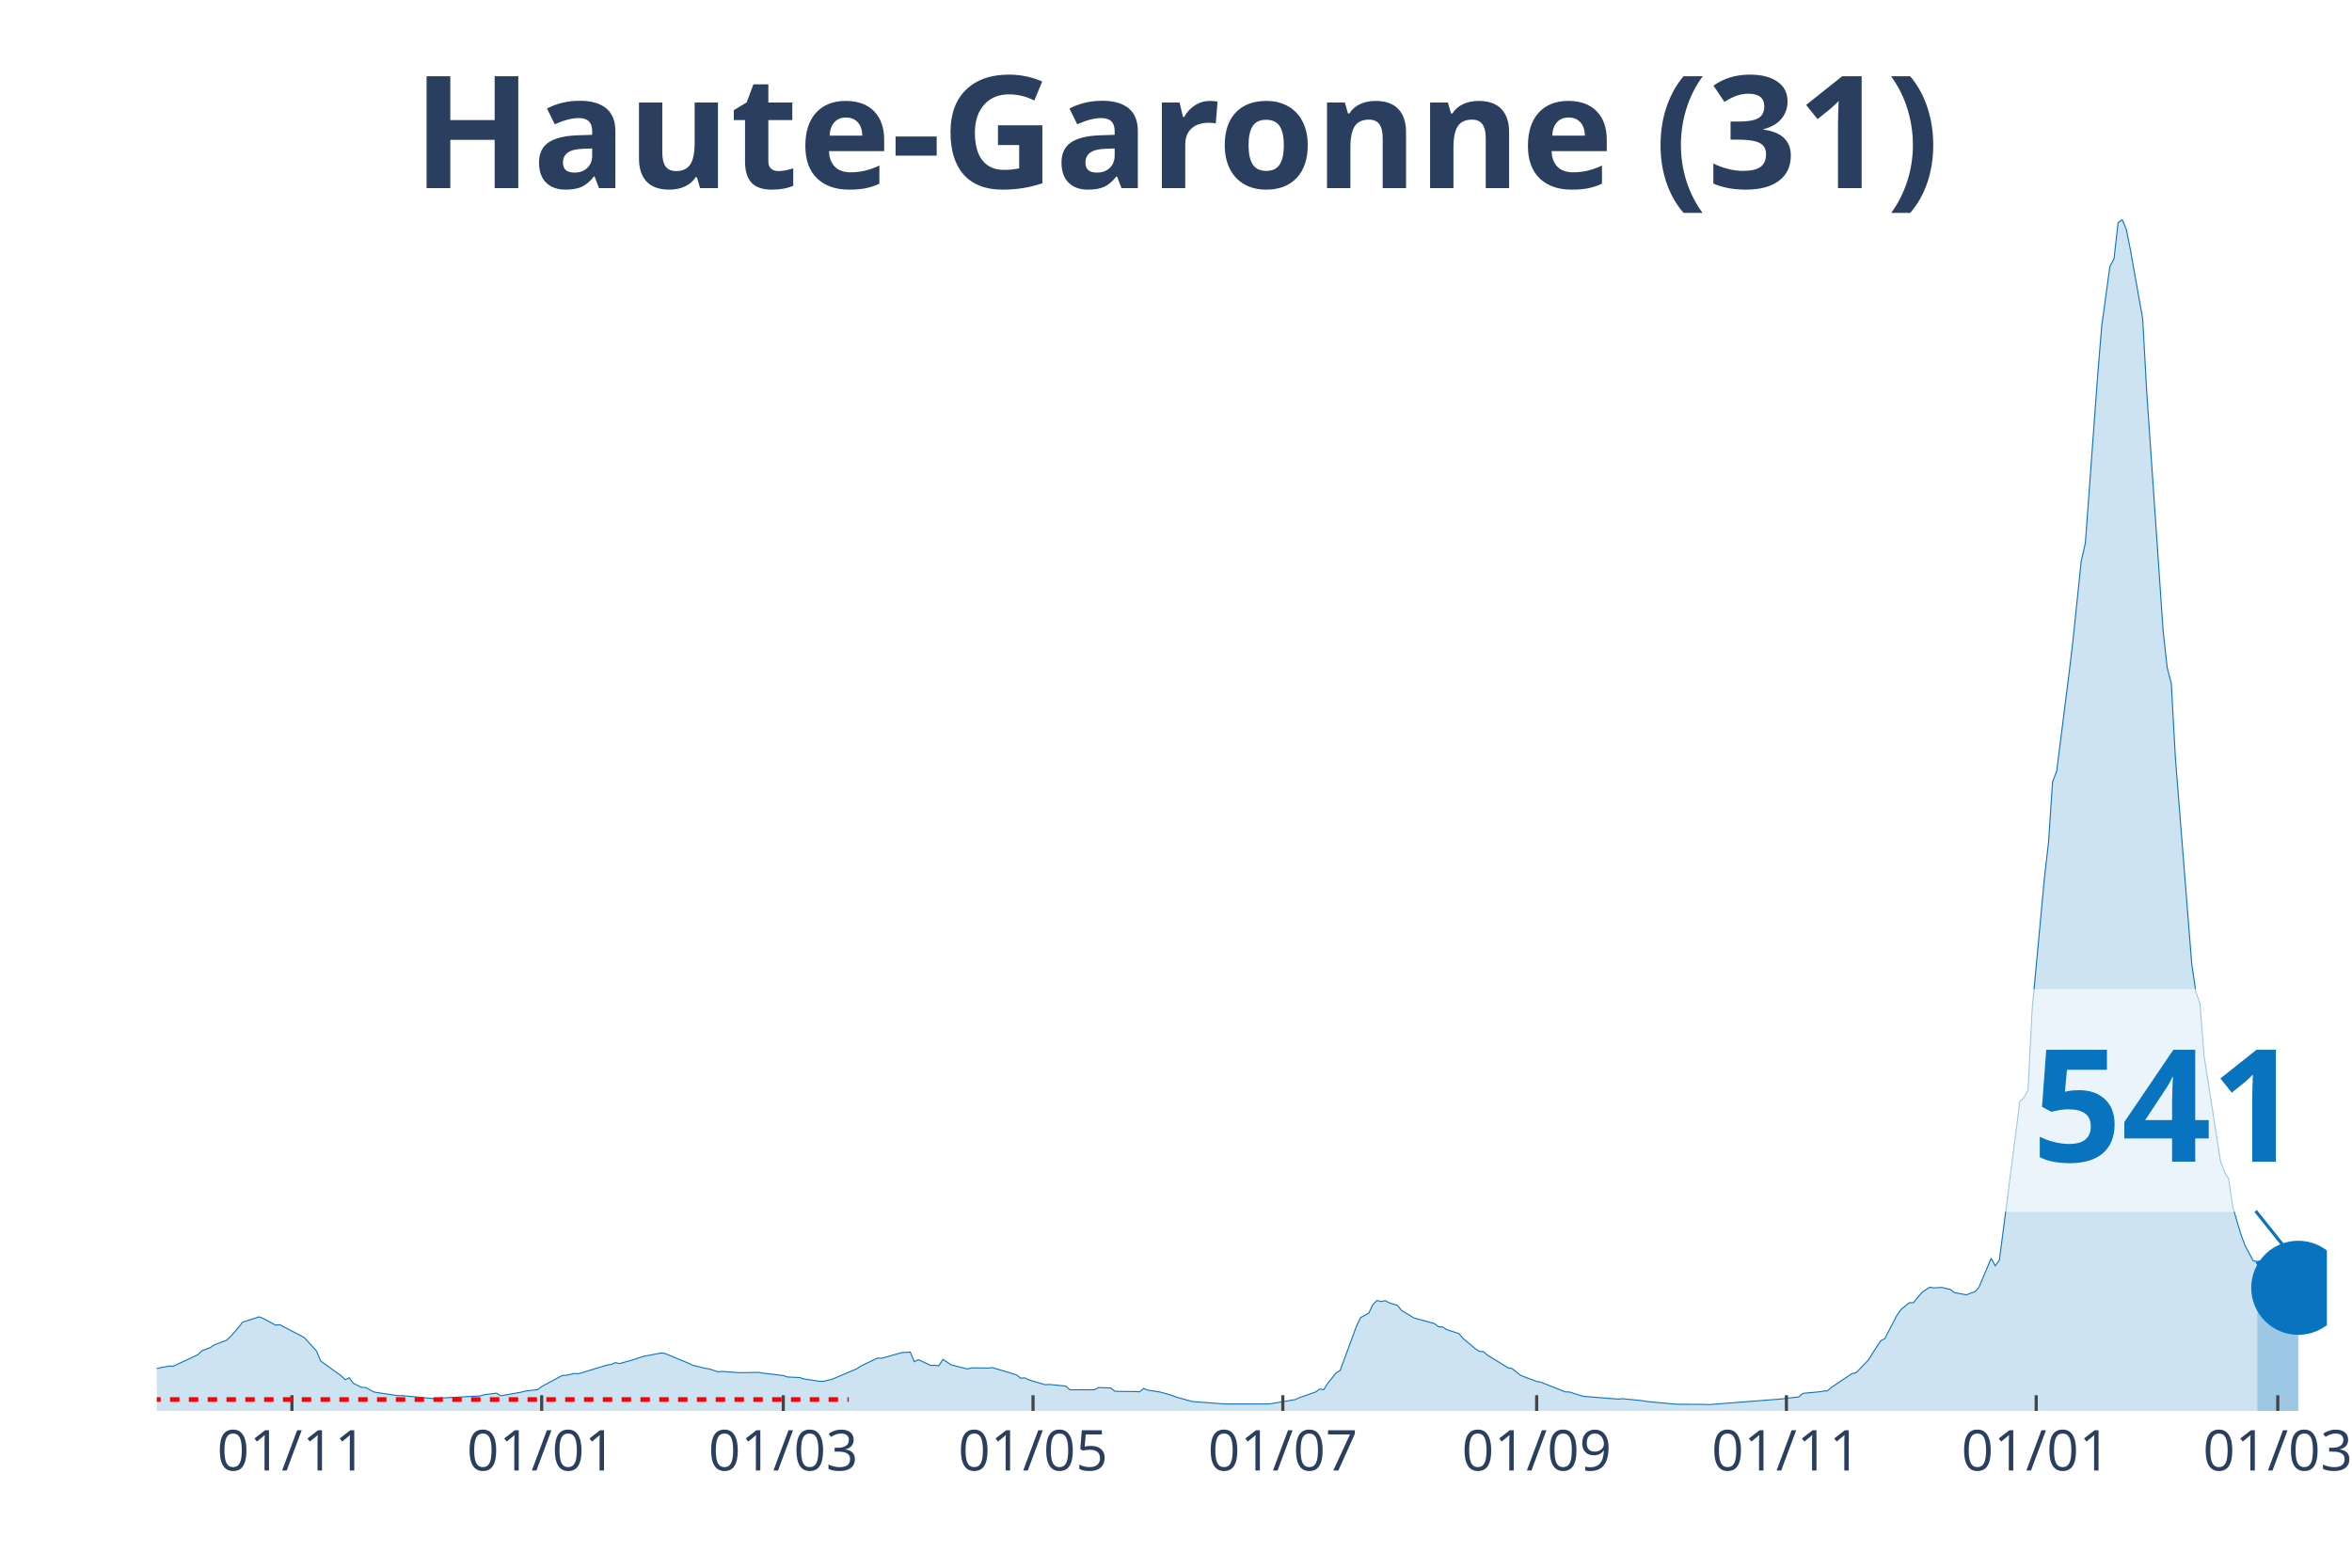
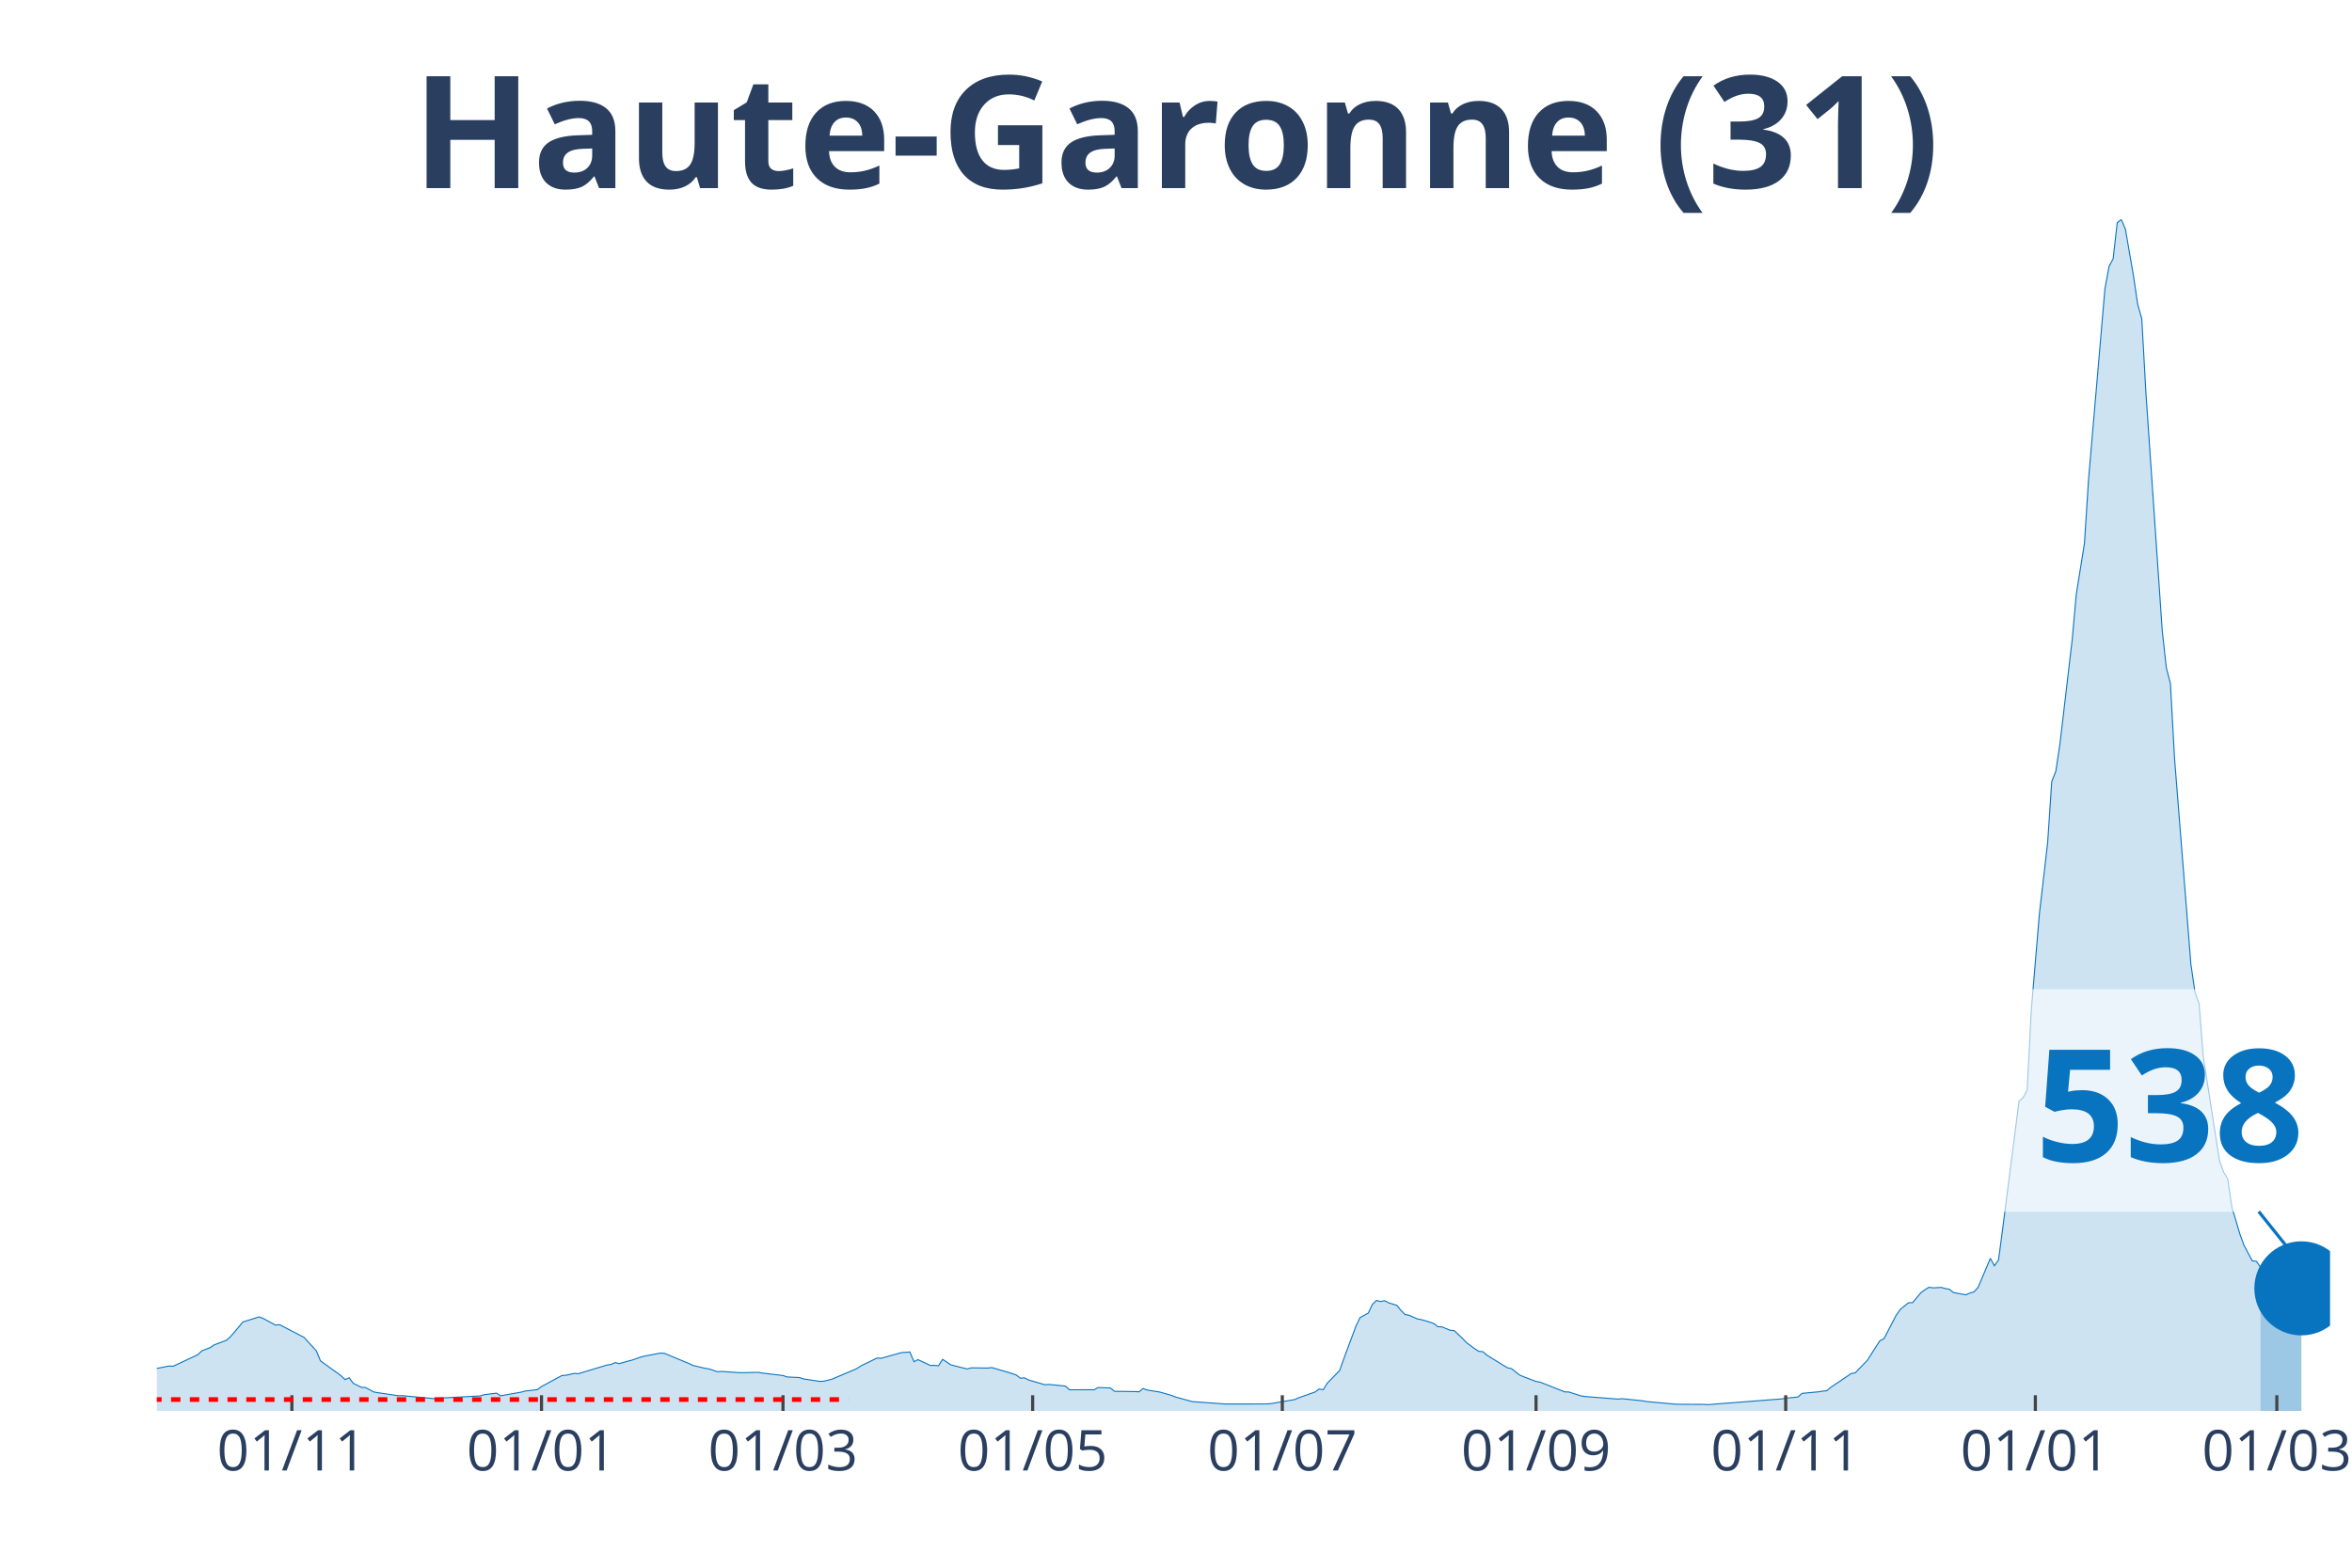
<svg xmlns="http://www.w3.org/2000/svg" class="main-svg" width="1125" height="750" style="" viewBox="0 0 750 500">
  <rect x="0" y="0" width="750" height="500" style="fill: rgb(0, 0, 0); fill-opacity: 0;" />
-   <defs id="defs-449f1a">
+   <defs id="defs-3e3581">
    <g class="clips">
-       <clipPath id="clip449f1axyplot" class="plotclip">
-         <rect width="692" height="380" />
+       <clipPath id="clip3e3581xyplot" class="plotclip">
+         <rect width="693" height="380" />
      </clipPath>
-       <clipPath class="axesclip" id="clip449f1ax">
-         <rect x="50" y="0" width="692" height="500" />
+       <clipPath class="axesclip" id="clip3e3581x">
+         <rect x="50" y="0" width="693" height="500" />
      </clipPath>
-       <clipPath class="axesclip" id="clip449f1ay">
+       <clipPath class="axesclip" id="clip3e3581y">
        <rect x="0" y="70" width="750" height="380" />
      </clipPath>
-       <clipPath class="axesclip" id="clip449f1axy">
-         <rect x="50" y="70" width="692" height="380" />
+       <clipPath class="axesclip" id="clip3e3581xy">
+         <rect x="50" y="70" width="693" height="380" />
      </clipPath>
    </g>
    <g class="gradients" />
  </defs>
  <g class="bglayer">
-     <rect class="bg" x="50" y="70" width="692" height="380" style="fill: rgb(0, 0, 0); fill-opacity: 0; stroke-width: 0;" />
+     <rect class="bg" x="50" y="70" width="693" height="380" style="fill: rgb(0, 0, 0); fill-opacity: 0; stroke-width: 0;" />
  </g>
  <g class="layer-below">
    <g class="imagelayer" />
    <g class="shapelayer" />
  </g>
  <g class="cartesianlayer">
    <g class="subplot xy">
      <g class="layer-subplot">
        <g class="shapelayer" />
        <g class="imagelayer" />
      </g>
      <g class="gridlayer">
        <g class="x">
-           <path class="xgrid crisp" transform="translate(93.09,0)" d="M0,70v380" style="stroke: rgb(255, 255, 255); stroke-opacity: 1; stroke-width: 1px;" />
-           <path class="xgrid crisp" transform="translate(172.73,0)" d="M0,70v380" style="stroke: rgb(255, 255, 255); stroke-opacity: 1; stroke-width: 1px;" />
-           <path class="xgrid crisp" transform="translate(249.77,0)" d="M0,70v380" style="stroke: rgb(255, 255, 255); stroke-opacity: 1; stroke-width: 1px;" />
-           <path class="xgrid crisp" transform="translate(329.41,0)" d="M0,70v380" style="stroke: rgb(255, 255, 255); stroke-opacity: 1; stroke-width: 1px;" />
-           <path class="xgrid crisp" transform="translate(409.06,0)" d="M0,70v380" style="stroke: rgb(255, 255, 255); stroke-opacity: 1; stroke-width: 1px;" />
-           <path class="xgrid crisp" transform="translate(490.01,0)" d="M0,70v380" style="stroke: rgb(255, 255, 255); stroke-opacity: 1; stroke-width: 1px;" />
-           <path class="xgrid crisp" transform="translate(569.65,0)" d="M0,70v380" style="stroke: rgb(255, 255, 255); stroke-opacity: 1; stroke-width: 1px;" />
-           <path class="xgrid crisp" transform="translate(649.3,0)" d="M0,70v380" style="stroke: rgb(255, 255, 255); stroke-opacity: 1; stroke-width: 1px;" />
-           <path class="xgrid crisp" transform="translate(726.33,0)" d="M0,70v380" style="stroke: rgb(255, 255, 255); stroke-opacity: 1; stroke-width: 1px;" />
+           <path class="xgrid crisp" transform="translate(93.07,0)" d="M0,70v380" style="stroke: rgb(255, 255, 255); stroke-opacity: 1; stroke-width: 1px;" />
+           <path class="xgrid crisp" transform="translate(172.68,0)" d="M0,70v380" style="stroke: rgb(255, 255, 255); stroke-opacity: 1; stroke-width: 1px;" />
+           <path class="xgrid crisp" transform="translate(249.68,0)" d="M0,70v380" style="stroke: rgb(255, 255, 255); stroke-opacity: 1; stroke-width: 1px;" />
+           <path class="xgrid crisp" transform="translate(329.29,0)" d="M0,70v380" style="stroke: rgb(255, 255, 255); stroke-opacity: 1; stroke-width: 1px;" />
+           <path class="xgrid crisp" transform="translate(408.9,0)" d="M0,70v380" style="stroke: rgb(255, 255, 255); stroke-opacity: 1; stroke-width: 1px;" />
+           <path class="xgrid crisp" transform="translate(489.81,0)" d="M0,70v380" style="stroke: rgb(255, 255, 255); stroke-opacity: 1; stroke-width: 1px;" />
+           <path class="xgrid crisp" transform="translate(569.42,0)" d="M0,70v380" style="stroke: rgb(255, 255, 255); stroke-opacity: 1; stroke-width: 1px;" />
+           <path class="xgrid crisp" transform="translate(649.03,0)" d="M0,70v380" style="stroke: rgb(255, 255, 255); stroke-opacity: 1; stroke-width: 1px;" />
+           <path class="xgrid crisp" transform="translate(726.03,0)" d="M0,70v380" style="stroke: rgb(255, 255, 255); stroke-opacity: 1; stroke-width: 1px;" />
        </g>
        <g class="y" />
      </g>
      <g class="zerolinelayer" />
      <path class="xlines-below" />
      <path class="ylines-below" />
      <g class="overlines-below" />
      <g class="xaxislayer-below" />
      <g class="yaxislayer-below" />
      <g class="overaxes-below" />
-       <g class="plot" transform="translate(50, 70)" clip-path="url('#clip449f1axyplot')">
+       <g class="plot" transform="translate(50, 70)" clip-path="url('#clip3e3581xyplot')">
        <g class="scatterlayer mlayer">
-           <g class="trace scatter trace75d1d6" style="stroke-miterlimit: 2;">
+           <g class="trace scatter trace861a11" style="stroke-miterlimit: 2;">
            <g class="fills">
              <g>
-                 <path class="js-fill" d="M669.8,380L-177.57,380L-177.57,379.66L-134.48,379.77L-133.18,379.72L-69.2,377.83L-67.89,377.72L-39.17,374.65L-37.86,373.52L-31.34,371.04L-30.03,369.89L-22.2,365.96L-20.89,365.17L-16.97,362.28L-15.67,362.02L-11.75,362.38L-10.45,363.47L-7.83,364.38L-6.53,364.48L-2.61,366.53L-1.31,366.71L3.92,365.68L5.22,365.75L13.06,362.09L14.36,360.84L16.97,359.83L18.28,358.95L22.2,357.47L23.5,356.33L26.11,353.28L27.42,351.65L32.64,350L33.95,350.51L37.86,352.63L39.17,352.49L45.7,355.89L47,356.56L50.92,360.89L52.23,364.05L58.75,368.76L60.06,370.01L61.37,369.42L62.67,371.18L65.28,372.48L66.59,372.53L69.2,373.95L70.51,374.18L77.03,375.15L78.34,375.13L88.78,376.11L90.09,375.93L103.15,375.21L104.45,374.82L108.37,374.33L109.68,375.18L116.2,374.02L117.51,373.66L121.43,373.22L122.73,372.22L129.26,368.7L130.57,368.63L133.18,368.04L134.48,368.13L143.62,365.36L144.93,365.18L146.23,364.59L147.54,364.92L150.15,364.16L151.46,363.84L154.07,362.94L155.37,362.56L160.6,361.57L161.9,361.62L169.74,364.87L171.04,365.49L174.96,366.42L176.26,366.63L178.88,367.51L180.18,367.4L185.4,367.77L186.71,367.8L191.93,367.71L193.24,367.94L199.77,368.71L201.07,369.17L204.99,369.35L206.29,369.79L211.52,370.58L212.82,370.52L215.43,369.86L216.74,369.3L223.27,366.53L224.57,365.66L229.8,363.13L231.1,363.21L237.63,361.38L238.94,361.33L240.24,361.19L241.55,364.3L242.85,363.65L244.16,364.26L246.77,365.49L248.08,365.47L249.38,365.59L250.69,363.55L253.3,365.3L254.6,365.64L258.52,366.62L259.83,366.26L265.05,366.33L266.35,366.17L270.27,367.31L271.58,367.7L274.19,368.53L275.49,369.56L276.8,369.45L278.11,370.12L283.33,371.65L284.63,371.56L289.86,372.07L291.16,373.26L299,373.25L300.3,372.54L304.22,372.68L305.52,373.74L312.05,373.83L313.36,373.91L314.66,372.85L315.97,373.35L319.89,373.97L321.19,374.32L323.8,375.09L325.11,375.6L330.33,377.03L331.64,377.12L340.78,377.79L342.08,377.79L353.83,377.78L355.14,377.72L362.97,376.39L364.28,375.81L369.5,373.97L370.81,373.02L372.11,373.23L373.42,371.15L376.03,367.89L377.34,367.12L382.56,352.94L383.86,350.24L386.48,348.8L387.78,346.06L389.09,344.77L390.39,345.12L391.7,344.84L393,345.52L395.62,346.34L396.92,347.95L399.53,349.51L400.84,350.34L407.37,352.11L408.67,353.13L409.98,353.2L411.28,354.05L415.2,355.34L416.51,356.84L420.42,360.16L421.73,360.99L423.03,361.11L424.34,362.23L430.87,366.24L432.17,366.5L434.78,368.58L436.09,369.12L440.01,370.6L441.31,370.82L449.15,373.93L450.45,373.96L454.37,375.22L455.68,375.41L466.12,376.23L467.43,376.1L473.95,376.77L475.26,377.01L484.4,377.85L485.71,377.88L493.54,377.92L494.85,378L518.35,376.17L519.65,375.95L523.57,375.55L524.88,374.4L530.1,373.91L531.4,373.7L532.71,373.58L534.02,372.49L540.54,368.09L541.85,367.83L545.77,363.78L547.07,361.69L549.68,357.63L550.99,356.98L554.91,349.46L556.21,347.62L558.82,345.49L560.13,345.48L562.74,342.34L564.05,341.36L565.35,340.57L566.66,340.75L569.27,340.61L570.57,340.98L571.88,341.21L573.18,342.25L577.1,342.97L578.41,342.41L579.71,342.03L581.02,340.61L584.94,331.33L586.24,333.72L587.55,331.86L588.85,322.03L594.08,281.28L595.38,280.07L596.69,277.69L597.99,252.18L601.91,210.1L603.22,198.72L604.52,179.32L605.83,175.95L609.74,145.08L611.05,134.03L613.66,108.91L614.97,103.24L618.88,49.96L620.19,34.01L622.8,14.97L624.11,12.54L625.41,1.03L626.72,0L628.02,3.11L629.33,9.64L633.25,31.65L634.55,55.13L639.77,131.18L641.08,143.03L642.38,147.96L643.69,171.85L648.91,237.58L650.22,246.4L651.52,250.09L652.83,266.83L658.05,300.25L659.36,303.84L660.66,306L661.97,314.96L664.58,323.71L665.89,327.25L668.5,332.15L669.8,332.28" style="fill: rgb(8, 115, 191); fill-opacity: 0.2; stroke-width: 0;" />
+                 <path class="js-fill" d="M670.81,380L-177.49,380L-177.49,379.66L-135.73,379.78L-134.42,379.77L-60.03,376.85L-58.73,376.56L-39.15,374.65L-37.85,373.52L-31.32,371.04L-30.02,369.89L-22.19,365.96L-20.88,365.17L-16.97,362.28L-15.66,362.02L-11.75,362.38L-10.44,363.47L-7.83,364.38L-6.53,364.48L-2.61,366.53L-1.31,366.71L3.92,365.68L5.22,365.75L13.05,362.09L14.36,360.84L16.97,359.83L18.27,358.95L22.19,357.47L23.49,356.33L26.1,353.28L27.41,351.65L32.63,350L33.93,350.51L37.85,352.63L39.15,352.49L45.68,355.89L46.98,356.56L50.9,360.89L52.2,364.05L58.73,368.76L60.03,370.01L61.34,369.42L62.64,371.18L65.25,372.48L66.56,372.53L69.17,373.95L70.47,374.18L77,375.15L78.31,375.13L88.75,376.11L90.05,375.93L103.1,375.21L104.41,374.82L108.32,374.33L109.63,375.18L116.15,374.02L117.46,373.66L121.37,373.22L122.68,372.22L129.2,368.7L130.51,368.63L133.12,368.04L134.42,368.13L143.56,365.36L144.86,365.18L146.17,364.59L147.47,364.92L150.08,364.16L151.39,363.84L154,362.94L155.31,362.56L160.53,361.57L161.83,361.62L169.66,364.87L170.97,365.49L174.88,366.42L176.19,366.63L178.8,367.51L180.1,367.4L185.32,367.77L186.63,367.8L191.85,367.71L193.15,367.94L199.68,368.71L200.98,369.17L204.9,369.35L206.2,369.79L211.42,370.58L212.73,370.52L215.34,369.86L216.64,369.3L223.17,366.53L224.47,365.66L229.69,363.13L231,363.21L237.53,361.38L238.83,361.33L240.14,361.19L241.44,364.3L242.75,363.65L244.05,364.26L246.66,365.49L247.97,365.47L249.27,365.59L250.58,363.55L253.19,365.3L254.49,365.64L258.41,366.62L259.71,366.26L264.93,366.33L266.24,366.17L270.15,367.31L271.46,367.7L274.07,368.53L275.37,369.56L276.68,369.45L277.98,370.12L283.2,371.65L284.51,371.56L289.73,372.07L291.03,373.26L298.86,373.25L300.17,372.54L304.08,372.68L305.39,373.74L311.92,373.83L313.22,373.91L314.53,372.85L315.83,373.35L319.75,373.97L321.05,374.32L323.66,375.09L324.97,375.6L330.19,377.03L331.49,377.12L340.63,377.79L341.93,377.79L353.68,377.78L354.98,377.72L362.81,376.39L364.12,375.81L369.34,373.97L370.64,373.02L371.95,373.23L373.25,371.15L377.17,367.12L378.47,363.46L382.39,352.94L383.69,350.24L386.31,348.8L387.61,346.06L388.92,344.77L390.22,345.12L391.53,344.84L392.83,345.52L395.44,346.34L396.75,347.95L398.05,349.26L399.36,349.51L401.97,350.65L403.27,350.89L405.88,351.65L407.19,352.11L408.49,353.13L409.8,353.2L412.41,354.27L413.71,354.39L416.32,356.84L417.63,358.22L420.24,360.16L421.54,360.99L422.85,361.11L424.15,362.23L430.68,366.24L431.98,366.5L434.59,368.58L435.9,369.12L439.81,370.6L441.12,370.82L448.95,373.93L450.25,373.96L454.17,375.22L455.47,375.41L465.92,376.23L467.22,376.1L473.75,376.77L475.05,377.01L484.19,377.85L485.49,377.88L493.32,377.92L494.63,378L518.12,376.17L519.42,375.95L523.34,375.55L524.64,374.4L529.86,373.91L531.17,373.7L532.47,373.58L533.78,372.49L540.31,368.09L541.61,367.83L545.53,363.78L546.83,361.69L549.44,357.63L550.75,356.98L554.66,349.46L555.97,347.62L558.58,345.49L559.88,345.48L562.49,342.34L563.8,341.36L565.1,340.57L566.41,340.75L569.02,340.61L570.32,340.98L571.63,341.21L572.93,342.25L576.85,342.97L578.15,342.41L579.46,342.03L580.76,340.61L584.68,331.33L585.98,333.72L587.29,331.86L588.59,322.03L593.81,281.28L595.12,280.07L596.42,277.69L597.73,252.18L600.34,221.23L601.64,210.1L602.95,198.72L604.25,179.32L605.56,175.95L606.86,167.35L610.78,134.03L612.08,119.54L614.69,103.24L616,82.79L621.22,22.08L622.53,14.97L623.83,12.54L625.14,1.03L626.44,0L627.75,3.11L630.36,18.24L631.66,27.06L632.97,31.65L634.27,55.13L639.49,131.18L640.8,143.03L642.1,147.96L643.41,171.85L648.63,237.58L649.93,246.4L651.24,250.09L652.54,266.83L657.76,300.26L659.07,303.84L660.37,306L661.68,314.96L664.29,323.71L665.59,327.25L668.2,332.14L669.51,332.28L670.81,334.13" style="fill: rgb(8, 115, 191); fill-opacity: 0.2; stroke-width: 0;" />
              </g>
            </g>
            <g class="errorbars" />
            <g class="lines">
-               <path class="js-line" d="M-177.57,379.66L-134.48,379.77L-133.18,379.72L-69.2,377.83L-67.89,377.72L-39.17,374.65L-37.86,373.52L-31.34,371.04L-30.03,369.89L-22.2,365.96L-20.89,365.17L-16.97,362.28L-15.67,362.02L-11.75,362.38L-10.45,363.47L-7.83,364.38L-6.53,364.48L-2.61,366.53L-1.31,366.71L3.92,365.68L5.22,365.75L13.06,362.09L14.36,360.84L16.97,359.83L18.28,358.95L22.2,357.47L23.5,356.33L26.11,353.28L27.42,351.65L32.64,350L33.95,350.51L37.86,352.63L39.17,352.49L45.7,355.89L47,356.56L50.92,360.89L52.23,364.05L58.75,368.76L60.06,370.01L61.37,369.42L62.67,371.18L65.28,372.48L66.59,372.53L69.2,373.95L70.51,374.18L77.03,375.15L78.34,375.13L88.78,376.11L90.09,375.93L103.15,375.21L104.45,374.82L108.37,374.33L109.68,375.18L116.2,374.02L117.51,373.66L121.43,373.22L122.73,372.22L129.26,368.7L130.57,368.63L133.18,368.04L134.48,368.13L143.62,365.36L144.93,365.18L146.23,364.59L147.54,364.92L150.15,364.16L151.46,363.84L154.07,362.94L155.37,362.56L160.6,361.57L161.9,361.62L169.74,364.87L171.04,365.49L174.96,366.42L176.26,366.63L178.88,367.51L180.18,367.4L185.4,367.77L186.71,367.8L191.93,367.71L193.24,367.94L199.77,368.71L201.07,369.17L204.99,369.35L206.29,369.79L211.52,370.58L212.82,370.52L215.43,369.86L216.74,369.3L223.27,366.53L224.57,365.66L229.8,363.13L231.1,363.21L237.63,361.38L238.94,361.33L240.24,361.19L241.55,364.3L242.85,363.65L244.16,364.26L246.77,365.49L248.08,365.47L249.38,365.59L250.69,363.55L253.3,365.3L254.6,365.64L258.52,366.62L259.83,366.26L265.05,366.33L266.35,366.17L270.27,367.31L271.58,367.7L274.19,368.53L275.49,369.56L276.8,369.45L278.11,370.12L283.33,371.65L284.63,371.56L289.86,372.07L291.16,373.26L299,373.25L300.3,372.54L304.22,372.68L305.52,373.74L312.05,373.83L313.36,373.91L314.66,372.85L315.97,373.35L319.89,373.97L321.19,374.32L323.8,375.09L325.11,375.6L330.33,377.03L331.64,377.12L340.78,377.79L342.08,377.79L353.83,377.78L355.14,377.72L362.97,376.39L364.28,375.81L369.5,373.97L370.81,373.02L372.11,373.23L373.42,371.15L376.03,367.89L377.34,367.12L382.56,352.94L383.86,350.24L386.48,348.8L387.78,346.06L389.09,344.77L390.39,345.12L391.7,344.84L393,345.52L395.62,346.34L396.92,347.95L399.53,349.51L400.84,350.34L407.37,352.11L408.67,353.13L409.98,353.2L411.28,354.05L415.2,355.34L416.51,356.84L420.42,360.16L421.73,360.99L423.03,361.11L424.34,362.23L430.87,366.24L432.17,366.5L434.78,368.58L436.09,369.12L440.01,370.6L441.31,370.82L449.15,373.93L450.45,373.96L454.37,375.22L455.68,375.41L466.12,376.23L467.43,376.1L473.95,376.77L475.26,377.01L484.4,377.85L485.71,377.88L493.54,377.92L494.85,378L518.35,376.17L519.65,375.95L523.57,375.55L524.88,374.4L530.1,373.91L531.4,373.7L532.71,373.58L534.02,372.49L540.54,368.09L541.85,367.83L545.77,363.78L547.07,361.69L549.68,357.63L550.99,356.98L554.91,349.46L556.21,347.62L558.82,345.49L560.13,345.48L562.74,342.34L564.05,341.36L565.35,340.57L566.66,340.75L569.27,340.61L570.57,340.98L571.88,341.21L573.18,342.25L577.1,342.97L578.41,342.41L579.71,342.03L581.02,340.61L584.94,331.33L586.24,333.72L587.55,331.86L588.85,322.03L594.08,281.28L595.38,280.07L596.69,277.69L597.99,252.18L601.91,210.1L603.22,198.72L604.52,179.32L605.83,175.95L609.74,145.08L611.05,134.03L613.66,108.91L614.97,103.24L618.88,49.96L620.19,34.01L622.8,14.97L624.11,12.54L625.41,1.03L626.72,0L628.02,3.11L629.33,9.64L633.25,31.65L634.55,55.13L639.77,131.18L641.08,143.03L642.38,147.96L643.69,171.85L648.91,237.58L650.22,246.4L651.52,250.09L652.83,266.83L658.05,300.25L659.36,303.84L660.66,306L661.97,314.96L664.58,323.71L665.89,327.25L668.5,332.15L669.8,332.28" style="vector-effect: non-scaling-stroke; fill: none; stroke: rgb(8, 115, 191); stroke-opacity: 1; stroke-width: 0.5px; opacity: 1;" />
+               <path class="js-line" d="M-177.49,379.66L-135.73,379.78L-134.42,379.77L-60.03,376.85L-58.73,376.56L-39.15,374.65L-37.85,373.52L-31.32,371.04L-30.02,369.89L-22.19,365.96L-20.88,365.17L-16.97,362.28L-15.66,362.02L-11.75,362.38L-10.44,363.47L-7.83,364.38L-6.53,364.48L-2.61,366.53L-1.31,366.71L3.92,365.68L5.22,365.75L13.05,362.09L14.36,360.84L16.97,359.83L18.27,358.95L22.19,357.47L23.49,356.33L26.1,353.28L27.41,351.65L32.63,350L33.93,350.51L37.85,352.63L39.15,352.49L45.68,355.89L46.98,356.56L50.9,360.89L52.2,364.05L58.73,368.76L60.03,370.01L61.34,369.42L62.64,371.18L65.25,372.48L66.56,372.53L69.17,373.95L70.47,374.18L77,375.15L78.31,375.13L88.75,376.11L90.05,375.93L103.1,375.21L104.41,374.82L108.32,374.33L109.63,375.18L116.15,374.02L117.46,373.66L121.37,373.22L122.68,372.22L129.2,368.7L130.51,368.63L133.12,368.04L134.42,368.13L143.56,365.36L144.86,365.18L146.17,364.59L147.47,364.92L150.08,364.16L151.39,363.84L154,362.94L155.31,362.56L160.53,361.57L161.83,361.62L169.66,364.87L170.97,365.49L174.88,366.42L176.19,366.63L178.8,367.51L180.1,367.4L185.32,367.77L186.63,367.8L191.85,367.71L193.15,367.94L199.68,368.71L200.98,369.17L204.9,369.35L206.2,369.79L211.42,370.58L212.73,370.52L215.34,369.86L216.64,369.3L223.17,366.53L224.47,365.66L229.69,363.13L231,363.21L237.53,361.38L238.83,361.33L240.14,361.19L241.44,364.3L242.75,363.65L244.05,364.26L246.66,365.49L247.97,365.47L249.27,365.59L250.58,363.55L253.19,365.3L254.49,365.64L258.41,366.62L259.71,366.26L264.93,366.33L266.24,366.17L270.15,367.31L271.46,367.7L274.07,368.53L275.37,369.56L276.68,369.45L277.98,370.12L283.2,371.65L284.51,371.56L289.73,372.07L291.03,373.26L298.86,373.25L300.17,372.54L304.08,372.68L305.39,373.74L311.92,373.83L313.22,373.91L314.53,372.85L315.83,373.35L319.75,373.97L321.05,374.32L323.66,375.09L324.97,375.6L330.19,377.03L331.49,377.12L340.63,377.79L341.93,377.79L353.68,377.78L354.98,377.72L362.81,376.39L364.12,375.81L369.34,373.97L370.64,373.02L371.95,373.23L373.25,371.15L377.17,367.12L378.47,363.46L382.39,352.94L383.69,350.24L386.31,348.8L387.61,346.06L388.92,344.77L390.22,345.12L391.53,344.84L392.83,345.52L395.44,346.34L396.75,347.95L398.05,349.26L399.36,349.51L401.97,350.65L403.27,350.89L405.88,351.65L407.19,352.11L408.49,353.13L409.8,353.2L412.41,354.27L413.71,354.39L416.32,356.84L417.63,358.22L420.24,360.16L421.54,360.99L422.85,361.11L424.15,362.23L430.68,366.24L431.98,366.5L434.59,368.58L435.9,369.12L439.81,370.6L441.12,370.82L448.95,373.93L450.25,373.96L454.17,375.22L455.47,375.41L465.92,376.23L467.22,376.1L473.75,376.77L475.05,377.01L484.19,377.85L485.49,377.88L493.32,377.92L494.63,378L518.12,376.17L519.42,375.95L523.34,375.55L524.64,374.4L529.86,373.91L531.17,373.7L532.47,373.58L533.78,372.49L540.31,368.09L541.61,367.83L545.53,363.78L546.83,361.69L549.44,357.63L550.75,356.98L554.66,349.46L555.97,347.62L558.58,345.49L559.88,345.48L562.49,342.34L563.8,341.36L565.1,340.57L566.41,340.75L569.02,340.61L570.32,340.98L571.63,341.21L572.93,342.25L576.85,342.97L578.15,342.41L579.46,342.03L580.76,340.61L584.68,331.33L585.98,333.72L587.29,331.86L588.59,322.03L593.81,281.28L595.12,280.07L596.42,277.69L597.73,252.18L600.34,221.23L601.64,210.1L602.95,198.72L604.25,179.32L605.56,175.95L606.86,167.35L610.78,134.03L612.08,119.54L614.69,103.24L616,82.79L621.22,22.08L622.53,14.97L623.83,12.54L625.14,1.03L626.44,0L627.75,3.11L630.36,18.24L631.66,27.06L632.97,31.65L634.27,55.13L639.49,131.18L640.8,143.03L642.1,147.96L643.41,171.85L648.63,237.58L649.93,246.4L651.24,250.09L652.54,266.83L657.76,300.26L659.07,303.84L660.37,306L661.68,314.96L664.29,323.71L665.59,327.25L668.2,332.14L669.51,332.28L670.81,334.13" style="vector-effect: non-scaling-stroke; fill: none; stroke: rgb(8, 115, 191); stroke-opacity: 1; stroke-width: 0.5px; opacity: 1;" />
            </g>
            <g class="points" />
            <g class="text" />
          </g>
-           <g class="trace scatter tracebce62c" style="stroke-miterlimit: 2;">
+           <g class="trace scatter trace4be51b" style="stroke-miterlimit: 2;">
            <g class="fills">
              <g>
-                 <path class="js-fill" d="M682.86,380L669.8,380L669.8,332.28L673.72,338.33L675.03,338.8L678.94,341.02L680.25,341.66L682.86,340.73" style="fill: rgb(8, 115, 191); fill-opacity: 0.4; stroke-width: 0;" />
+                 <path class="js-fill" d="M683.86,380L670.81,380L670.81,334.13L673.42,338.33L674.73,338.8L678.64,341.02L679.95,341.65L683.86,340.91" style="fill: rgb(8, 115, 191); fill-opacity: 0.4; stroke-width: 0;" />
              </g>
            </g>
            <g class="errorbars" />
            <g class="lines">
-               <path class="js-line" d="M669.8,332.28L673.72,338.33L675.03,338.8L678.94,341.02L680.25,341.66L682.86,340.73" style="vector-effect: non-scaling-stroke; fill: none; stroke: rgb(8, 115, 191); stroke-opacity: 1; stroke-width: 2px; opacity: 1;" />
+               <path class="js-line" d="M670.81,334.13L673.42,338.33L674.73,338.8L678.64,341.02L679.95,341.65L683.86,340.91" style="vector-effect: non-scaling-stroke; fill: none; stroke: rgb(8, 115, 191); stroke-opacity: 1; stroke-width: 2px; opacity: 1;" />
            </g>
            <g class="points" />
            <g class="text" />
          </g>
-           <g class="trace scatter trace60761e" style="stroke-miterlimit: 2; opacity: 1;">
+           <g class="trace scatter tracebb2abf" style="stroke-miterlimit: 2; opacity: 1;">
            <g class="fills" />
            <g class="errorbars" />
            <g class="lines" />
            <g class="points">
-               <path class="point" transform="translate(682.86,340.73)" d="M15,0A15,15 0 1,1 0,-15A15,15 0 0,1 15,0Z" style="opacity: 1; stroke-width: 0px; fill: rgb(8, 115, 191); fill-opacity: 1;" />
+               <path class="point" transform="translate(683.86,340.91)" d="M15,0A15,15 0 1,1 0,-15A15,15 0 0,1 15,0Z" style="opacity: 1; stroke-width: 0px; fill: rgb(8, 115, 191); fill-opacity: 1;" />
            </g>
            <g class="text" />
          </g>
        </g>
      </g>
      <g class="overplot" />
      <path class="xlines-above crisp" style="fill: none; stroke-width: 1px; stroke: rgb(0, 0, 0); stroke-opacity: 0;" d="" />
      <path class="ylines-above crisp" style="fill: none;" d="M0,0" />
      <g class="overlines-above" />
      <g class="xaxislayer-above">
-         <path class="xtick ticks crisp" d="M0,450v-5" transform="translate(93.09,0)" style="stroke: rgb(68, 68, 68); stroke-opacity: 1; stroke-width: 1px;" />
-         <path class="xtick ticks crisp" d="M0,450v-5" transform="translate(172.73,0)" style="stroke: rgb(68, 68, 68); stroke-opacity: 1; stroke-width: 1px;" />
-         <path class="xtick ticks crisp" d="M0,450v-5" transform="translate(249.77,0)" style="stroke: rgb(68, 68, 68); stroke-opacity: 1; stroke-width: 1px;" />
-         <path class="xtick ticks crisp" d="M0,450v-5" transform="translate(329.41,0)" style="stroke: rgb(68, 68, 68); stroke-opacity: 1; stroke-width: 1px;" />
-         <path class="xtick ticks crisp" d="M0,450v-5" transform="translate(409.06,0)" style="stroke: rgb(68, 68, 68); stroke-opacity: 1; stroke-width: 1px;" />
-         <path class="xtick ticks crisp" d="M0,450v-5" transform="translate(490.01,0)" style="stroke: rgb(68, 68, 68); stroke-opacity: 1; stroke-width: 1px;" />
-         <path class="xtick ticks crisp" d="M0,450v-5" transform="translate(569.65,0)" style="stroke: rgb(68, 68, 68); stroke-opacity: 1; stroke-width: 1px;" />
-         <path class="xtick ticks crisp" d="M0,450v-5" transform="translate(649.3,0)" style="stroke: rgb(68, 68, 68); stroke-opacity: 1; stroke-width: 1px;" />
-         <path class="xtick ticks crisp" d="M0,450v-5" transform="translate(726.33,0)" style="stroke: rgb(68, 68, 68); stroke-opacity: 1; stroke-width: 1px;" />
+         <path class="xtick ticks crisp" d="M0,450v-5" transform="translate(93.07,0)" style="stroke: rgb(68, 68, 68); stroke-opacity: 1; stroke-width: 1px;" />
+         <path class="xtick ticks crisp" d="M0,450v-5" transform="translate(172.68,0)" style="stroke: rgb(68, 68, 68); stroke-opacity: 1; stroke-width: 1px;" />
+         <path class="xtick ticks crisp" d="M0,450v-5" transform="translate(249.68,0)" style="stroke: rgb(68, 68, 68); stroke-opacity: 1; stroke-width: 1px;" />
+         <path class="xtick ticks crisp" d="M0,450v-5" transform="translate(329.29,0)" style="stroke: rgb(68, 68, 68); stroke-opacity: 1; stroke-width: 1px;" />
+         <path class="xtick ticks crisp" d="M0,450v-5" transform="translate(408.9,0)" style="stroke: rgb(68, 68, 68); stroke-opacity: 1; stroke-width: 1px;" />
+         <path class="xtick ticks crisp" d="M0,450v-5" transform="translate(489.81,0)" style="stroke: rgb(68, 68, 68); stroke-opacity: 1; stroke-width: 1px;" />
+         <path class="xtick ticks crisp" d="M0,450v-5" transform="translate(569.42,0)" style="stroke: rgb(68, 68, 68); stroke-opacity: 1; stroke-width: 1px;" />
+         <path class="xtick ticks crisp" d="M0,450v-5" transform="translate(649.03,0)" style="stroke: rgb(68, 68, 68); stroke-opacity: 1; stroke-width: 1px;" />
+         <path class="xtick ticks crisp" d="M0,450v-5" transform="translate(726.03,0)" style="stroke: rgb(68, 68, 68); stroke-opacity: 1; stroke-width: 1px;" />
        <g class="xtick">
-           <text text-anchor="middle" x="0" y="469" transform="translate(93.09,0)" style="font-family: 'Open Sans', verdana, arial, sans-serif; font-size: 18px; fill: rgb(42, 63, 95); fill-opacity: 1; white-space: pre;">01/11</text>
+           <text text-anchor="middle" x="0" y="469" transform="translate(93.07,0)" style="font-family: 'Open Sans', verdana, arial, sans-serif; font-size: 18px; fill: rgb(42, 63, 95); fill-opacity: 1; white-space: pre;">01/11</text>
        </g>
        <g class="xtick">
-           <text text-anchor="middle" x="0" y="469" transform="translate(172.73,0)" style="font-family: 'Open Sans', verdana, arial, sans-serif; font-size: 18px; fill: rgb(42, 63, 95); fill-opacity: 1; white-space: pre;">01/01</text>
+           <text text-anchor="middle" x="0" y="469" transform="translate(172.68,0)" style="font-family: 'Open Sans', verdana, arial, sans-serif; font-size: 18px; fill: rgb(42, 63, 95); fill-opacity: 1; white-space: pre;">01/01</text>
        </g>
        <g class="xtick">
-           <text text-anchor="middle" x="0" y="469" transform="translate(249.77,0)" style="font-family: 'Open Sans', verdana, arial, sans-serif; font-size: 18px; fill: rgb(42, 63, 95); fill-opacity: 1; white-space: pre;">01/03</text>
+           <text text-anchor="middle" x="0" y="469" transform="translate(249.68,0)" style="font-family: 'Open Sans', verdana, arial, sans-serif; font-size: 18px; fill: rgb(42, 63, 95); fill-opacity: 1; white-space: pre;">01/03</text>
        </g>
        <g class="xtick">
-           <text text-anchor="middle" x="0" y="469" transform="translate(329.41,0)" style="font-family: 'Open Sans', verdana, arial, sans-serif; font-size: 18px; fill: rgb(42, 63, 95); fill-opacity: 1; white-space: pre;">01/05</text>
+           <text text-anchor="middle" x="0" y="469" transform="translate(329.29,0)" style="font-family: 'Open Sans', verdana, arial, sans-serif; font-size: 18px; fill: rgb(42, 63, 95); fill-opacity: 1; white-space: pre;">01/05</text>
        </g>
        <g class="xtick">
-           <text text-anchor="middle" x="0" y="469" transform="translate(409.06,0)" style="font-family: 'Open Sans', verdana, arial, sans-serif; font-size: 18px; fill: rgb(42, 63, 95); fill-opacity: 1; white-space: pre;">01/07</text>
+           <text text-anchor="middle" x="0" y="469" transform="translate(408.9,0)" style="font-family: 'Open Sans', verdana, arial, sans-serif; font-size: 18px; fill: rgb(42, 63, 95); fill-opacity: 1; white-space: pre;">01/07</text>
        </g>
        <g class="xtick">
-           <text text-anchor="middle" x="0" y="469" transform="translate(490.01,0)" style="font-family: 'Open Sans', verdana, arial, sans-serif; font-size: 18px; fill: rgb(42, 63, 95); fill-opacity: 1; white-space: pre;">01/09</text>
+           <text text-anchor="middle" x="0" y="469" transform="translate(489.81,0)" style="font-family: 'Open Sans', verdana, arial, sans-serif; font-size: 18px; fill: rgb(42, 63, 95); fill-opacity: 1; white-space: pre;">01/09</text>
        </g>
        <g class="xtick">
-           <text text-anchor="middle" x="0" y="469" transform="translate(569.65,0)" style="font-family: 'Open Sans', verdana, arial, sans-serif; font-size: 18px; fill: rgb(42, 63, 95); fill-opacity: 1; white-space: pre;">01/11</text>
+           <text text-anchor="middle" x="0" y="469" transform="translate(569.42,0)" style="font-family: 'Open Sans', verdana, arial, sans-serif; font-size: 18px; fill: rgb(42, 63, 95); fill-opacity: 1; white-space: pre;">01/11</text>
        </g>
        <g class="xtick">
-           <text text-anchor="middle" x="0" y="469" transform="translate(649.3,0)" style="font-family: 'Open Sans', verdana, arial, sans-serif; font-size: 18px; fill: rgb(42, 63, 95); fill-opacity: 1; white-space: pre;">01/01</text>
+           <text text-anchor="middle" x="0" y="469" transform="translate(649.03,0)" style="font-family: 'Open Sans', verdana, arial, sans-serif; font-size: 18px; fill: rgb(42, 63, 95); fill-opacity: 1; white-space: pre;">01/01</text>
        </g>
        <g class="xtick">
-           <text text-anchor="middle" x="0" y="469" transform="translate(726.33,0)" style="font-family: 'Open Sans', verdana, arial, sans-serif; font-size: 18px; fill: rgb(42, 63, 95); fill-opacity: 1; white-space: pre;">01/03</text>
+           <text text-anchor="middle" x="0" y="469" transform="translate(726.03,0)" style="font-family: 'Open Sans', verdana, arial, sans-serif; font-size: 18px; fill: rgb(42, 63, 95); fill-opacity: 1; white-space: pre;">01/03</text>
        </g>
      </g>
      <g class="yaxislayer-above" />
      <g class="overaxes-above" />
    </g>
  </g>
  <g class="polarlayer" />
  <g class="ternarylayer" />
  <g class="geolayer" />
  <g class="funnelarealayer" />
  <g class="pielayer" />
  <g class="treemaplayer" />
  <g class="sunburstlayer" />
  <g class="glimages" />
-   <defs id="topdefs-449f1a">
+   <defs id="topdefs-3e3581">
    <g class="clips" />
  </defs>
  <g class="layer-above">
    <g class="imagelayer" />
    <g class="shapelayer">
-       <path data-index="0" fill-rule="evenodd" d="M-683.78,446.37L270.66,446.37" clip-path="url('#clip449f1axy')" style="opacity: 1; stroke: rgb(255, 0, 0); stroke-opacity: 1; fill: rgb(0, 0, 0); fill-opacity: 0; stroke-dasharray: 3px, 3px; stroke-width: 1.5px;" />
+       <path data-index="0" fill-rule="evenodd" d="M-683.46,446.37L270.56,446.37" clip-path="url('#clip3e3581xy')" style="opacity: 1; stroke: rgb(255, 0, 0); stroke-opacity: 1; fill: rgb(0, 0, 0); fill-opacity: 0; stroke-dasharray: 3px, 3px; stroke-width: 1.5px;" />
    </g>
  </g>
  <g class="infolayer">
    <g class="g-gtitle">
      <text class="gtitle" x="375" y="25" text-anchor="middle" dy="0.7em" style="font-family: 'Open Sans', verdana, arial, sans-serif; font-size: 50px; fill: rgb(42, 63, 95); opacity: 1; font-weight: normal; white-space: pre;">
        <tspan style="font-weight:bold">Haute-Garonne (31)</tspan>
      </text>
    </g>
    <g class="g-xtitle" />
    <g class="annotation" data-index="0" style="opacity: 1;">
-       <g class="annotation-text-g" transform="rotate(0,690.86,350.73)">
-         <g class="cursor-pointer" transform="translate(633, 315)">
+       <g class="annotation-text-g" transform="rotate(0,691.86,350.91)">
+         <g class="cursor-pointer" transform="translate(634, 315)">
          <rect class="bg" x="0.5" y="0.5" width="115" height="71" style="stroke-width: 1px; stroke: rgb(0, 0, 0); stroke-opacity: 0; fill: rgb(255, 255, 255); fill-opacity: 0.6;" />
          <text class="annotation-text" text-anchor="middle" x="57.812" y="55.5" style="font-family: 'Open Sans', verdana, arial, sans-serif; font-size: 50px; fill: rgb(8, 115, 191); fill-opacity: 1; white-space: pre;">
-             <tspan style="font-weight:bold">541 </tspan>
+             <tspan style="font-weight:bold">538 </tspan>
          </text>
        </g>
      </g>
      <g class="annotation-arrow-g" style="opacity: 1;">
-         <path d="M719.26,386.23L730.86,400.73" style="stroke-width: 1px; stroke: rgb(8, 115, 191); stroke-opacity: 1; stroke-dasharray: 0px, 0px, 18.569px, 18.569px;" />
+         <path d="M720.26,386.41L731.86,400.91" style="stroke-width: 1px; stroke: rgb(8, 115, 191); stroke-opacity: 1; stroke-dasharray: 0px, 0px, 18.569px, 18.569px;" />
      </g>
    </g>
  </g>
</svg>
